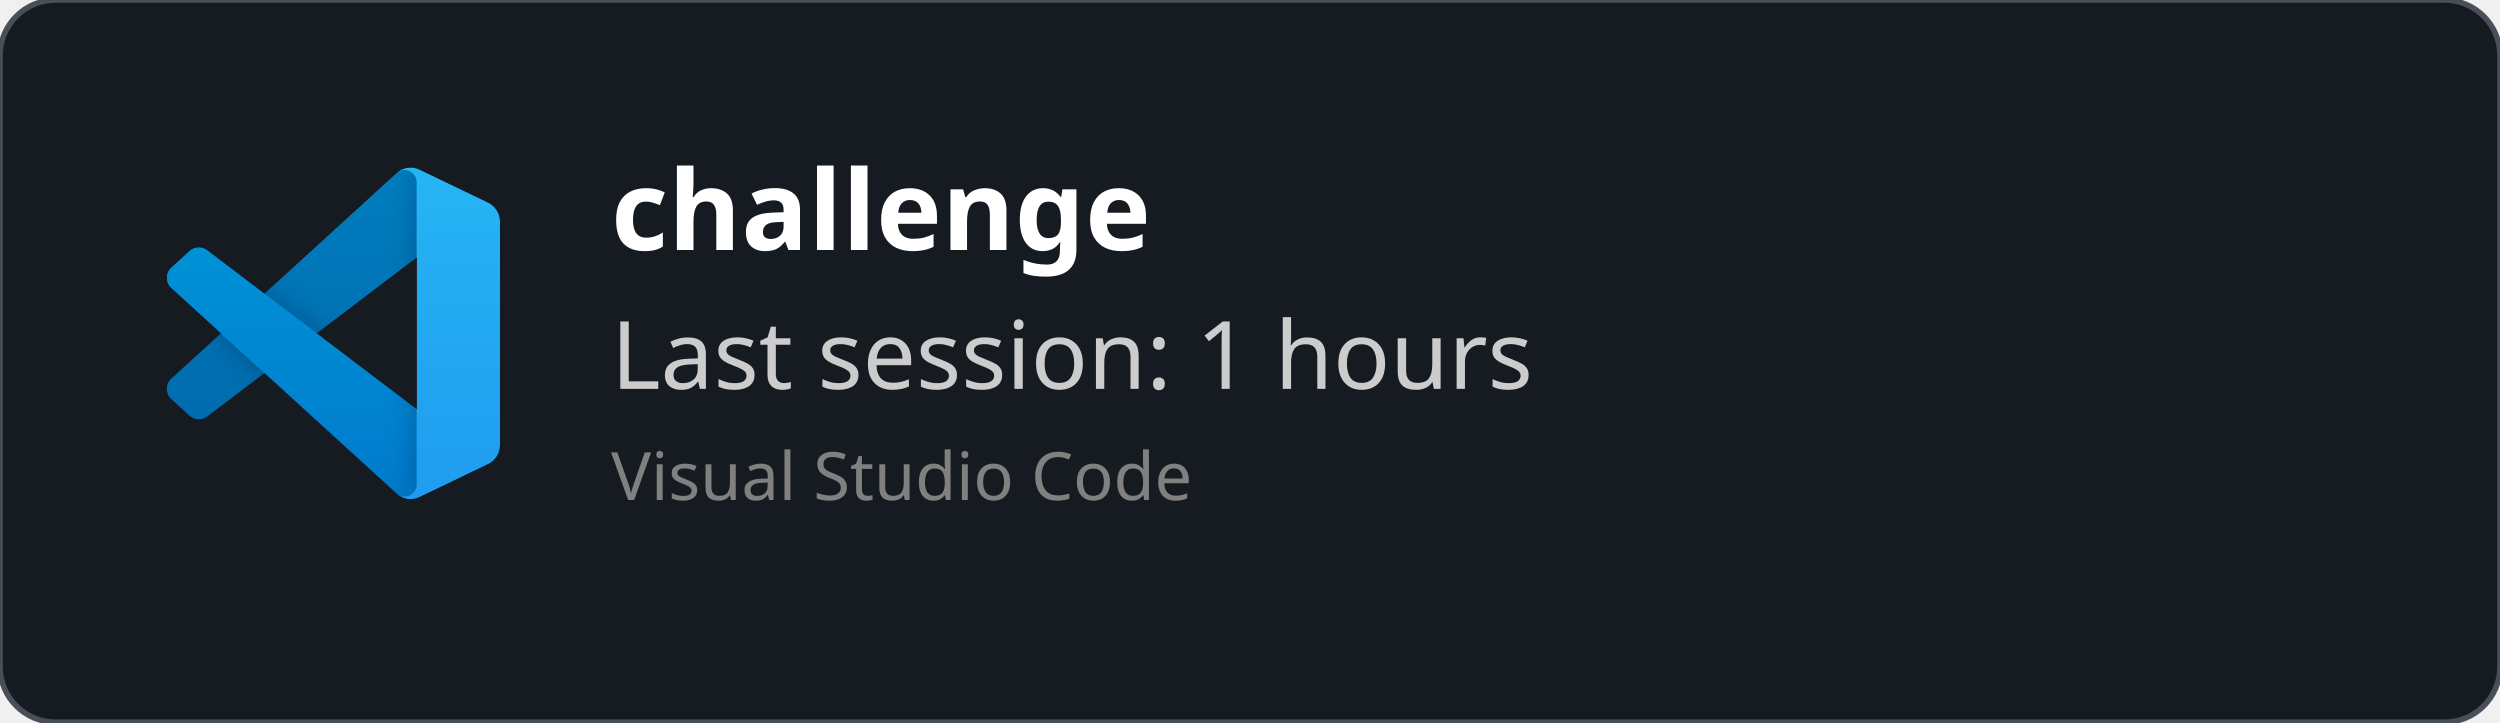
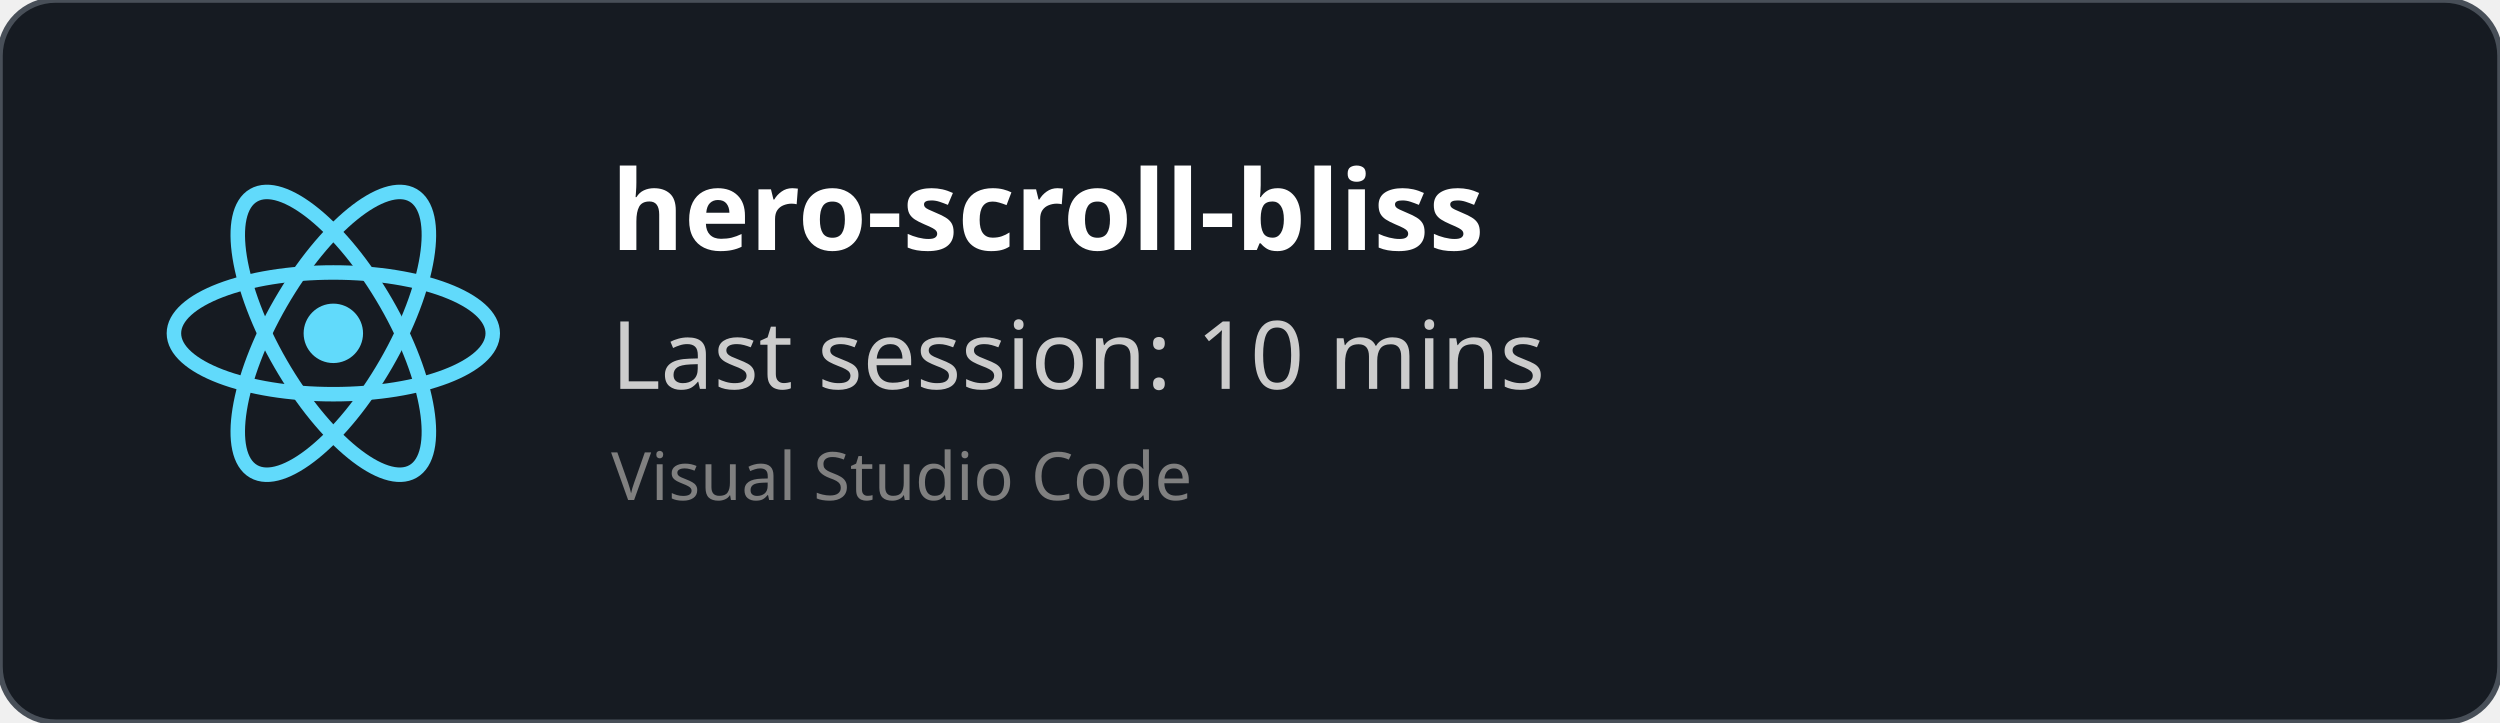
<svg xmlns="http://www.w3.org/2000/svg" width="450" height="130" viewBox="0 0 450 130" fill="none" role="img">
  <style>
    *{
        font-family: 'Segoe UI', Ubuntu, monospace
    }
    </style>
  <defs>
    <clipPath id="horizontalClip" x="20" y="20" width="500" height="200">
      <rect x="90" y="20" width="300" height="50" />
    </clipPath>
  </defs>
  <rect width="450" height="130" fill="rgba(22,27,34)" stroke="#484f58" stroke-width="1" fill-opacity="1" stroke-opacity="1" x="0" y="0" rx="10px" ry="10px">
    </rect>
-   <svg width="60" height="60" x="30" y="30" viewBox="0 0 100 100" fill="none" id="vscode">
-     <mask id="mask0" mask-type="alpha" maskUnits="userSpaceOnUse" x="0" y="0" width="100" height="100">
-       <path fill-rule="evenodd" clip-rule="evenodd" d="M70.912 99.317C72.487 99.931 74.283 99.891 75.873 99.126L96.461 89.22C98.624 88.179 100 85.989 100 83.587V16.413C100 14.011 98.624 11.822 96.461 10.781L75.873 0.874C73.786 -0.13 71.345 0.116 69.513 1.447C69.252 1.637 69.003 1.849 68.769 2.083L29.355 38.041L12.187 25.01C10.589 23.797 8.354 23.896 6.869 25.246L1.363 30.255C-0.453 31.906 -0.455 34.763 1.359 36.417L16.247 50L1.359 63.583C-0.455 65.237 -0.453 68.094 1.363 69.745L6.869 74.754C8.354 76.104 10.589 76.204 12.187 74.99L29.355 61.959L68.769 97.917C69.392 98.541 70.125 99.01 70.912 99.317ZM75.015 27.299L45.109 50L75.015 72.701V27.299Z" fill="white" />
-     </mask>
-     <g mask="url(#mask0)">
-       <path d="M96.461 10.796L75.857 0.876C73.472 -0.273 70.622 0.212 68.75 2.083L1.299 63.583C-0.516 65.237 -0.514 68.094 1.303 69.745L6.813 74.754C8.298 76.104 10.535 76.204 12.134 74.99L93.361 13.37C96.086 11.303 100 13.246 100 16.667V16.427C100 14.027 98.625 11.838 96.461 10.796Z" fill="#0065A9" />
-       <g filter="url(#filter0_d)">
-         <path d="M96.461 89.204L75.857 99.124C73.472 100.273 70.622 99.788 68.75 97.917L1.299 36.417C-0.516 34.763 -0.514 31.906 1.303 30.255L6.813 25.246C8.298 23.896 10.535 23.796 12.134 25.009L93.361 86.63C96.086 88.697 100 86.754 100 83.333V83.573C100 85.974 98.625 88.162 96.461 89.204Z" fill="#007ACC" />
-       </g>
-       <g filter="url(#filter1_d)">
-         <path d="M75.858 99.126C73.472 100.274 70.622 99.788 68.75 97.917C71.056 100.223 75 98.59 75 95.328V4.672C75 1.41 71.056 -0.223 68.75 2.083C70.622 0.211 73.472 -0.274 75.858 0.874L96.459 10.781C98.623 11.822 100 14.011 100 16.413V83.587C100 85.989 98.623 88.179 96.459 89.22L75.858 99.126Z" fill="#1F9CF0" />
-       </g>
-       <g style="mix-blend-mode:overlay" opacity="0.25">
-         <path fill-rule="evenodd" clip-rule="evenodd" d="M70.851 99.317C72.426 99.931 74.222 99.891 75.812 99.126L96.4 89.22C98.563 88.179 99.939 85.989 99.939 83.587V16.413C99.939 14.011 98.564 11.822 96.4 10.781L75.812 0.874C73.725 -0.13 71.284 0.116 69.453 1.447C69.191 1.637 68.942 1.849 68.708 2.083L29.294 38.041L12.126 25.01C10.528 23.796 8.293 23.896 6.809 25.246L1.302 30.255C-0.513 31.906 -0.515 34.763 1.298 36.417L16.186 50L1.298 63.583C-0.515 65.237 -0.513 68.094 1.302 69.745L6.809 74.754C8.293 76.104 10.528 76.204 12.126 74.99L29.294 61.959L68.708 97.917C69.332 98.54 70.064 99.01 70.851 99.317ZM74.954 27.299L45.048 50L74.954 72.701V27.299Z" fill="url(#paint0_linear)" />
-       </g>
+   <svg height="60" width="60" x="30" y="30" viewBox="-11.5 -10.232 23 20.463">
+     <circle cx="0" cy="0" r="2.05" fill="#61dafb" />
+     <g stroke="#61dafb" stroke-width="1" fill="none">
+       <ellipse rx="11" ry="4.2" />
+       <ellipse rx="11" ry="4.2" transform="rotate(60)" />
+       <ellipse rx="11" ry="4.2" transform="rotate(120)" />
    </g>
-     <defs>
-       <filter id="filter0_d" x="-8.394" y="15.829" width="116.727" height="92.246" filterUnits="userSpaceOnUse" color-interpolation-filters="sRGB">
-         <feFlood flood-opacity="0" result="BackgroundImageFix" />
-         <feColorMatrix in="SourceAlpha" type="matrix" values="0 0 0 0 0 0 0 0 0 0 0 0 0 0 0 0 0 0 127 0" />
-         <feOffset />
-         <feGaussianBlur stdDeviation="4.167" />
-         <feColorMatrix type="matrix" values="0 0 0 0 0 0 0 0 0 0 0 0 0 0 0 0 0 0 0.25 0" />
-         <feBlend mode="overlay" in2="BackgroundImageFix" result="effect1_dropShadow" />
-         <feBlend mode="normal" in="SourceGraphic" in2="effect1_dropShadow" result="shape" />
-       </filter>
-       <filter id="filter1_d" x="60.417" y="-8.076" width="47.917" height="116.151" filterUnits="userSpaceOnUse" color-interpolation-filters="sRGB">
-         <feFlood flood-opacity="0" result="BackgroundImageFix" />
-         <feColorMatrix in="SourceAlpha" type="matrix" values="0 0 0 0 0 0 0 0 0 0 0 0 0 0 0 0 0 0 127 0" />
-         <feOffset />
-         <feGaussianBlur stdDeviation="4.167" />
-         <feColorMatrix type="matrix" values="0 0 0 0 0 0 0 0 0 0 0 0 0 0 0 0 0 0 0.25 0" />
-         <feBlend mode="overlay" in2="BackgroundImageFix" result="effect1_dropShadow" />
-         <feBlend mode="normal" in="SourceGraphic" in2="effect1_dropShadow" result="shape" />
-       </filter>
-       <linearGradient id="paint0_linear" x1="49.939" y1="0.258" x2="49.939" y2="99.742" gradientUnits="userSpaceOnUse">
-         <stop stop-color="white" />
-         <stop offset="1" stop-color="white" stop-opacity="0" />
-       </linearGradient>
-     </defs>
  </svg>
  <text x="110" y="45" font-size="20" clip-path="url(#horizontalClip)" font-weight="bold" font-family="Ubuntu" fill="white">
-     challenge
+     hero-scroll-bliss
    </text>
  <text x="110" y="70" font-size="17px" font-family="Ubuntu" fill="#ccc">
-     Last session: 1 hours
+     Last session: 10 mins
    </text>
  <text x="110" y="90" font-size="12px" font-family="Ubuntu" fill="grey">
    Visual Studio Code
    </text>
</svg>
